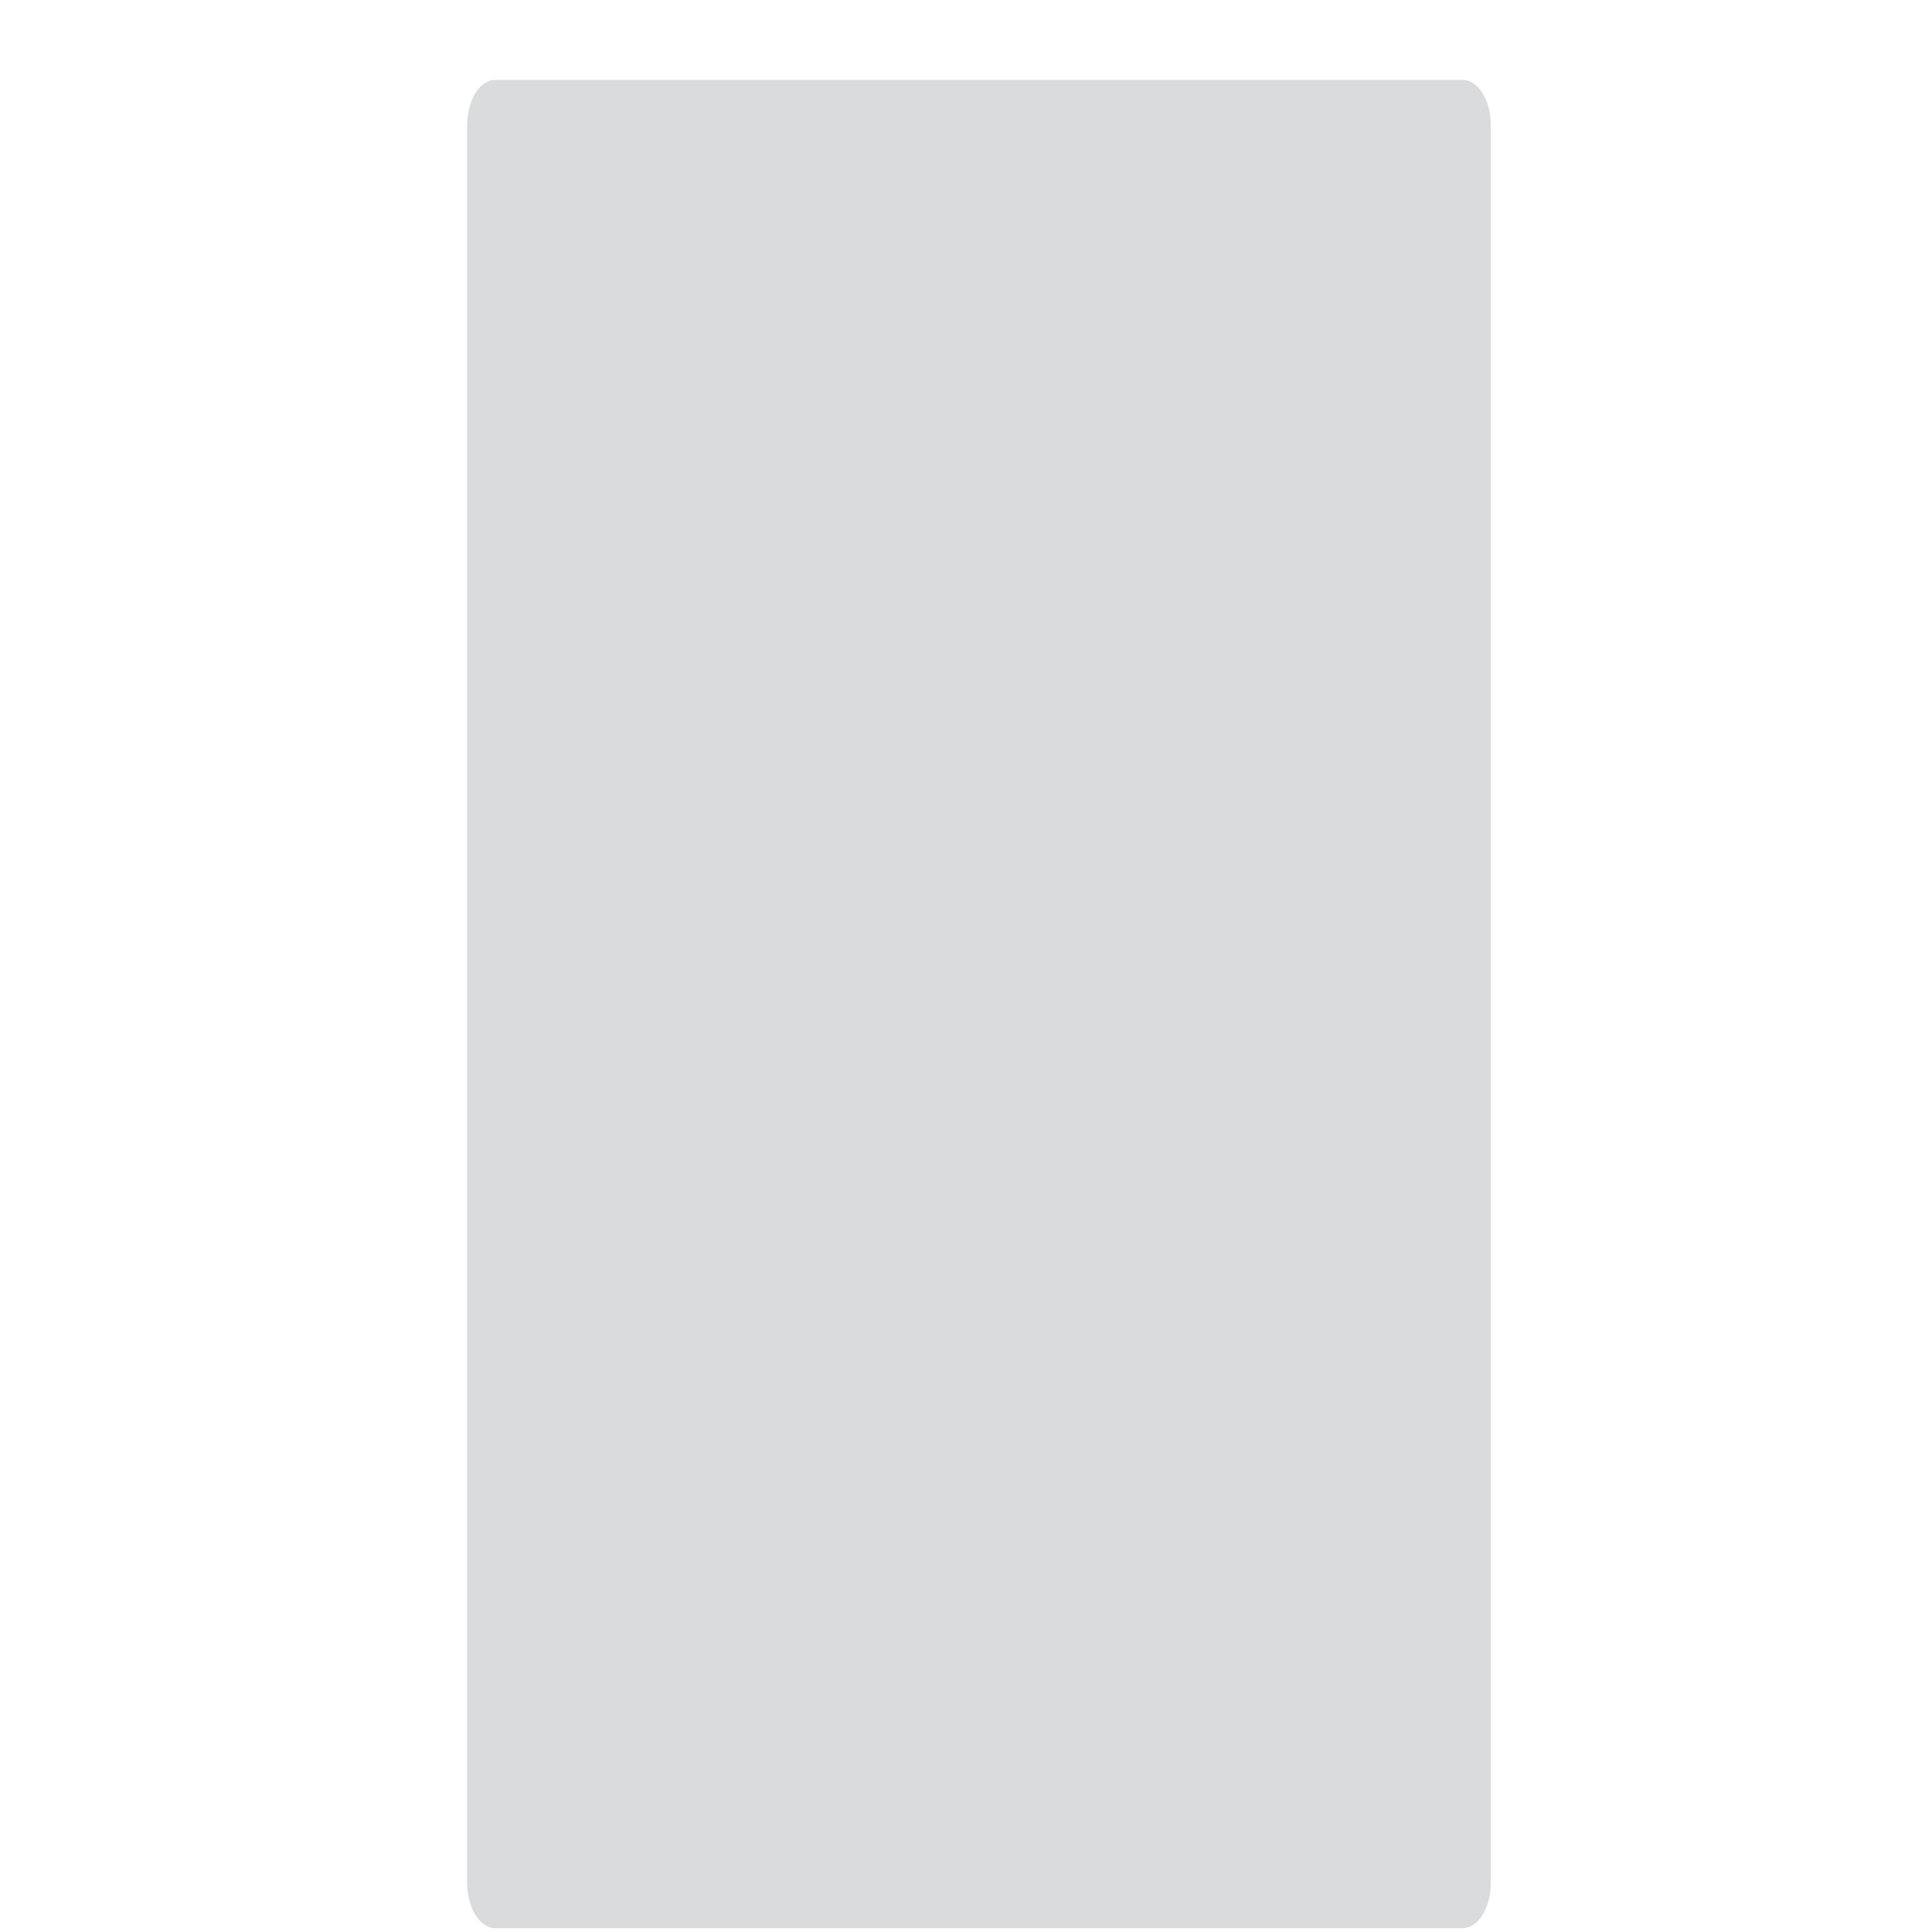
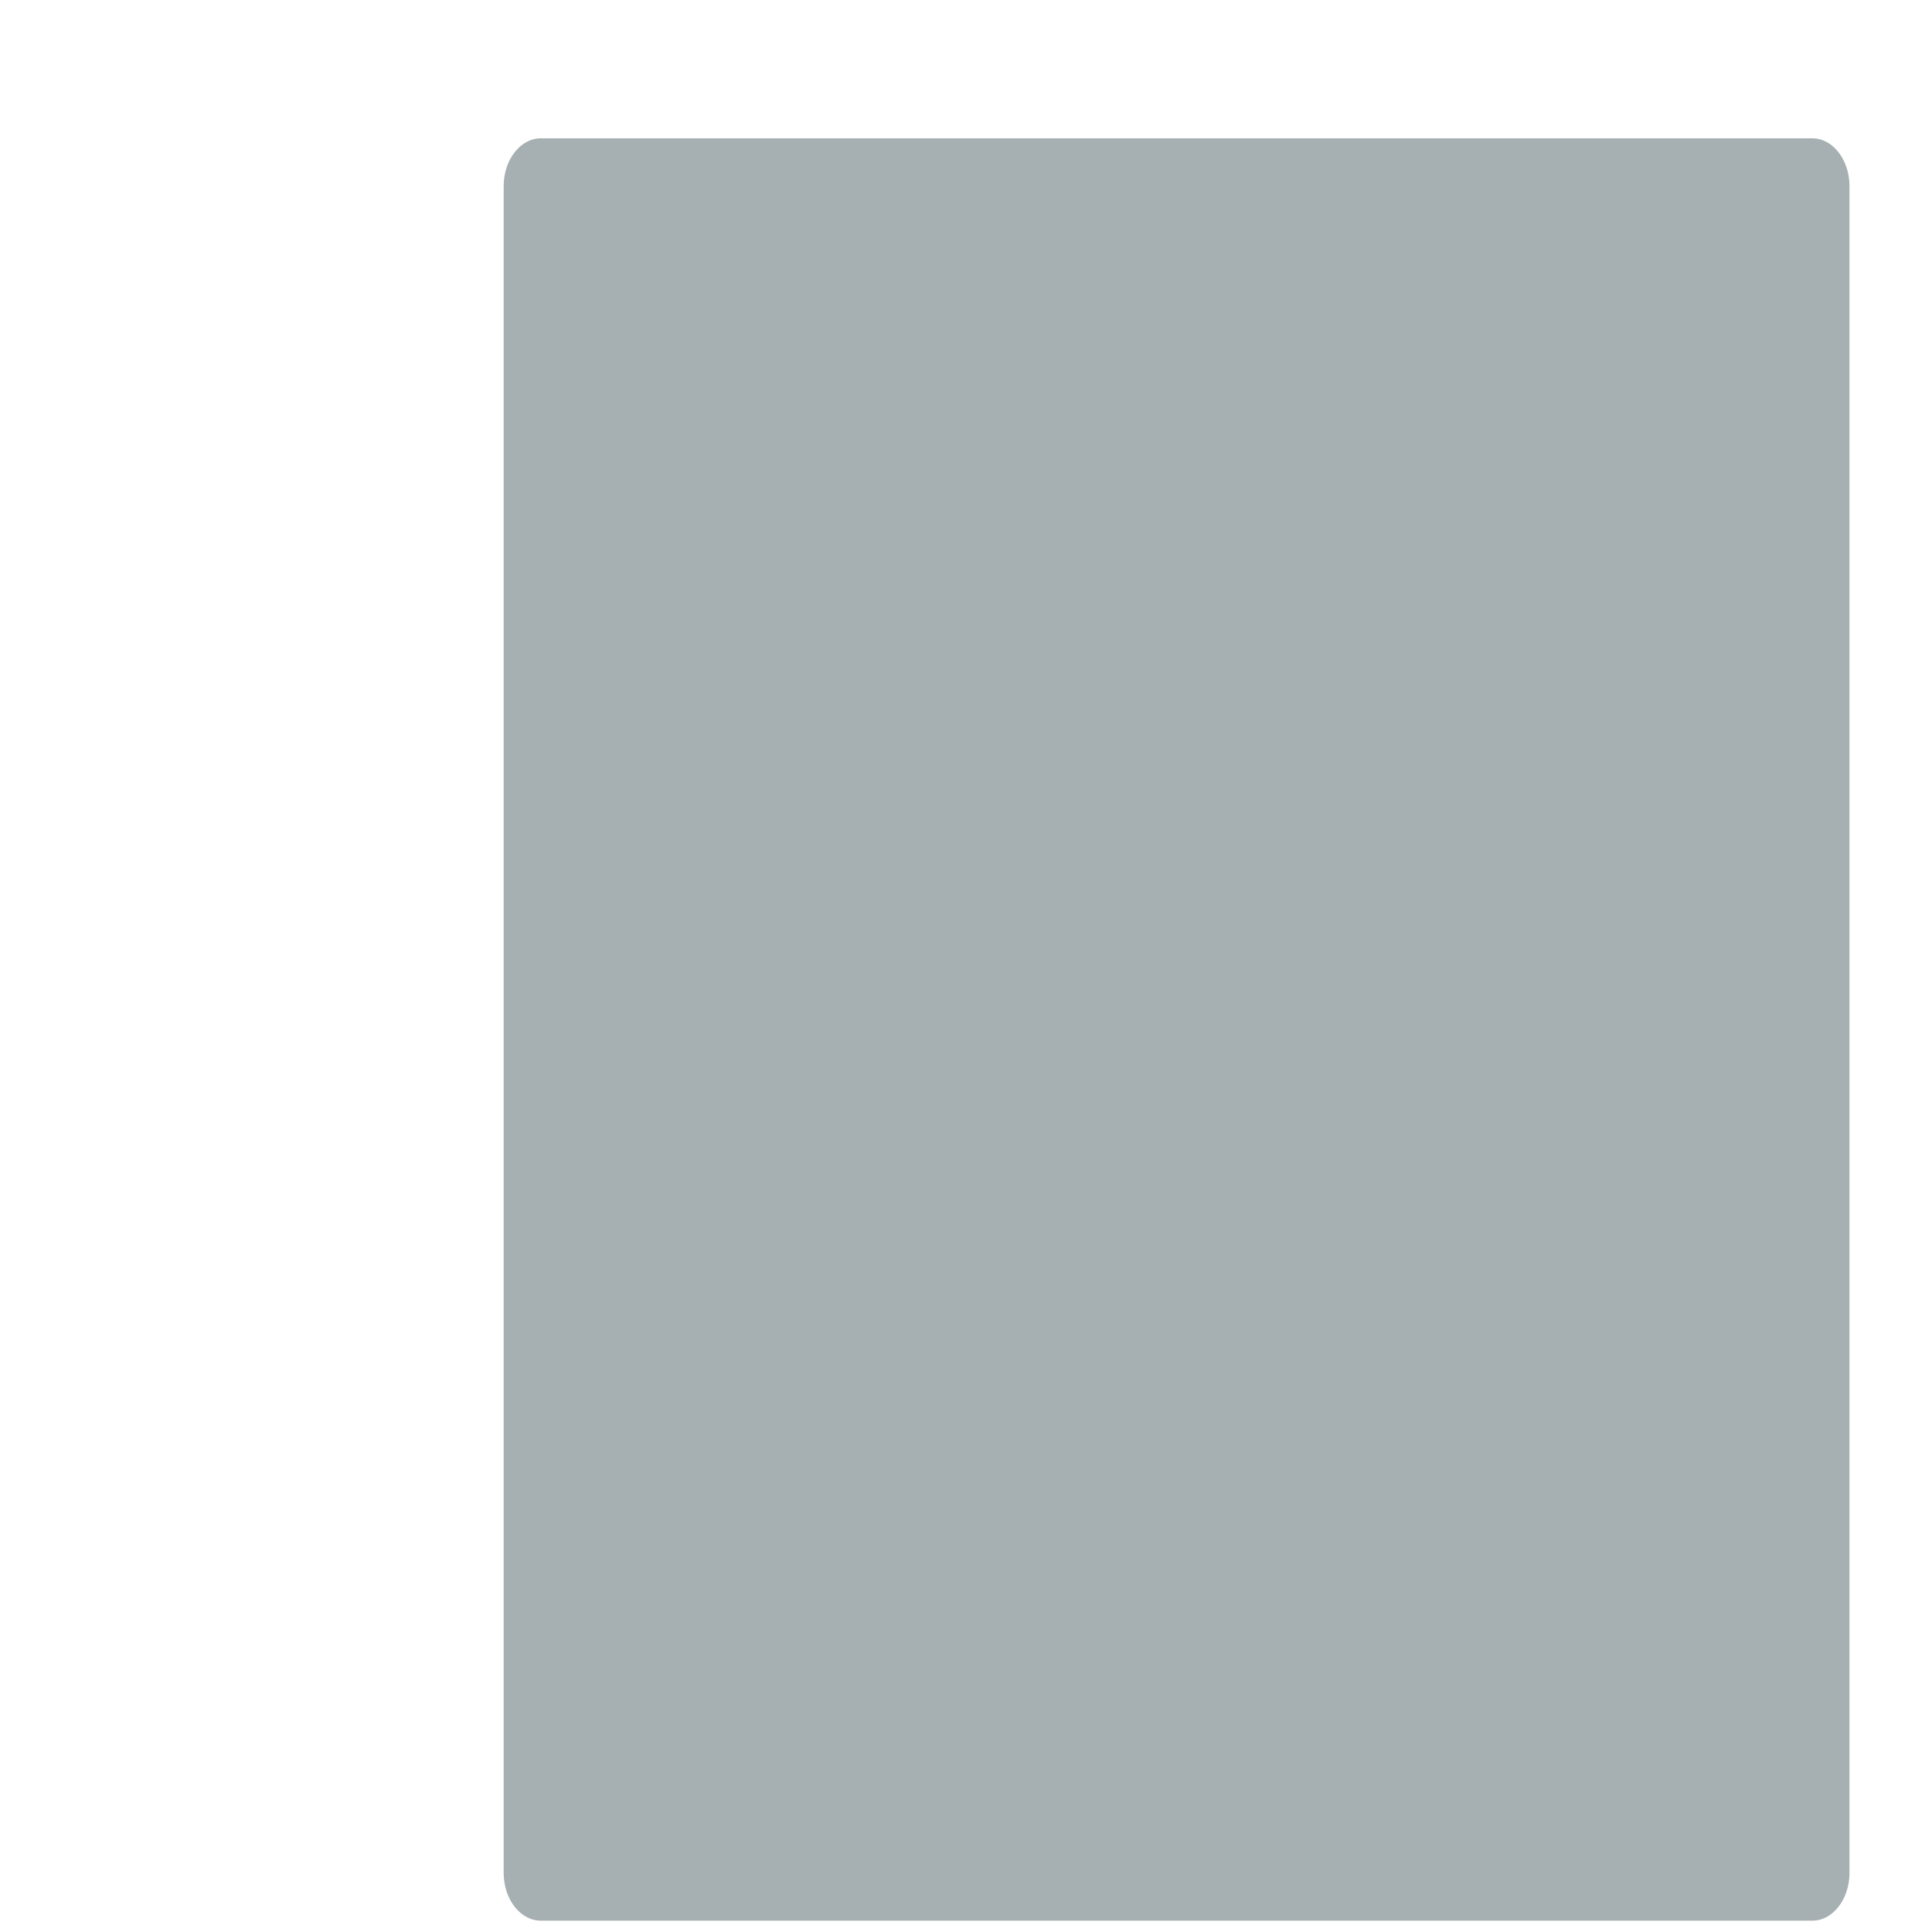
- <svg xmlns="http://www.w3.org/2000/svg" viewBox="0 0 512 512" enable-background="new 0 0 512 512">
-   <path fill="#DADBDC" d="M387.596 21.16h-256.31c-4.138 0-7.494 5.388-7.494 12.033v465.774c0 6.645 3.356 12.032 7.495 12.032h256.31c4.138 0 7.494-5.388 7.494-12.033V33.194c0-6.646-3.354-12.033-7.494-12.033z" />
+ <svg xmlns="http://www.w3.org/2000/svg" version="1.1" x="0px" y="0px" viewBox="0 0 512 512" enable-background="new 0 0 512 512" xml:space="preserve">
+   <g id="Layer_3">
+     <path fill="#A6AFB2" d="M480.279,36.657H143.331c-5.442,0-9.853,5.681-9.853,12.688V496.31c0,7.008,4.411,12.688,9.853,12.688   h336.948c5.442,0,9.853-5.681,9.853-12.688V49.346C490.132,42.338,485.72,36.657,480.279,36.657z" />
+   </g>
+   <g id="Layer_1">
+ </g>
</svg>
